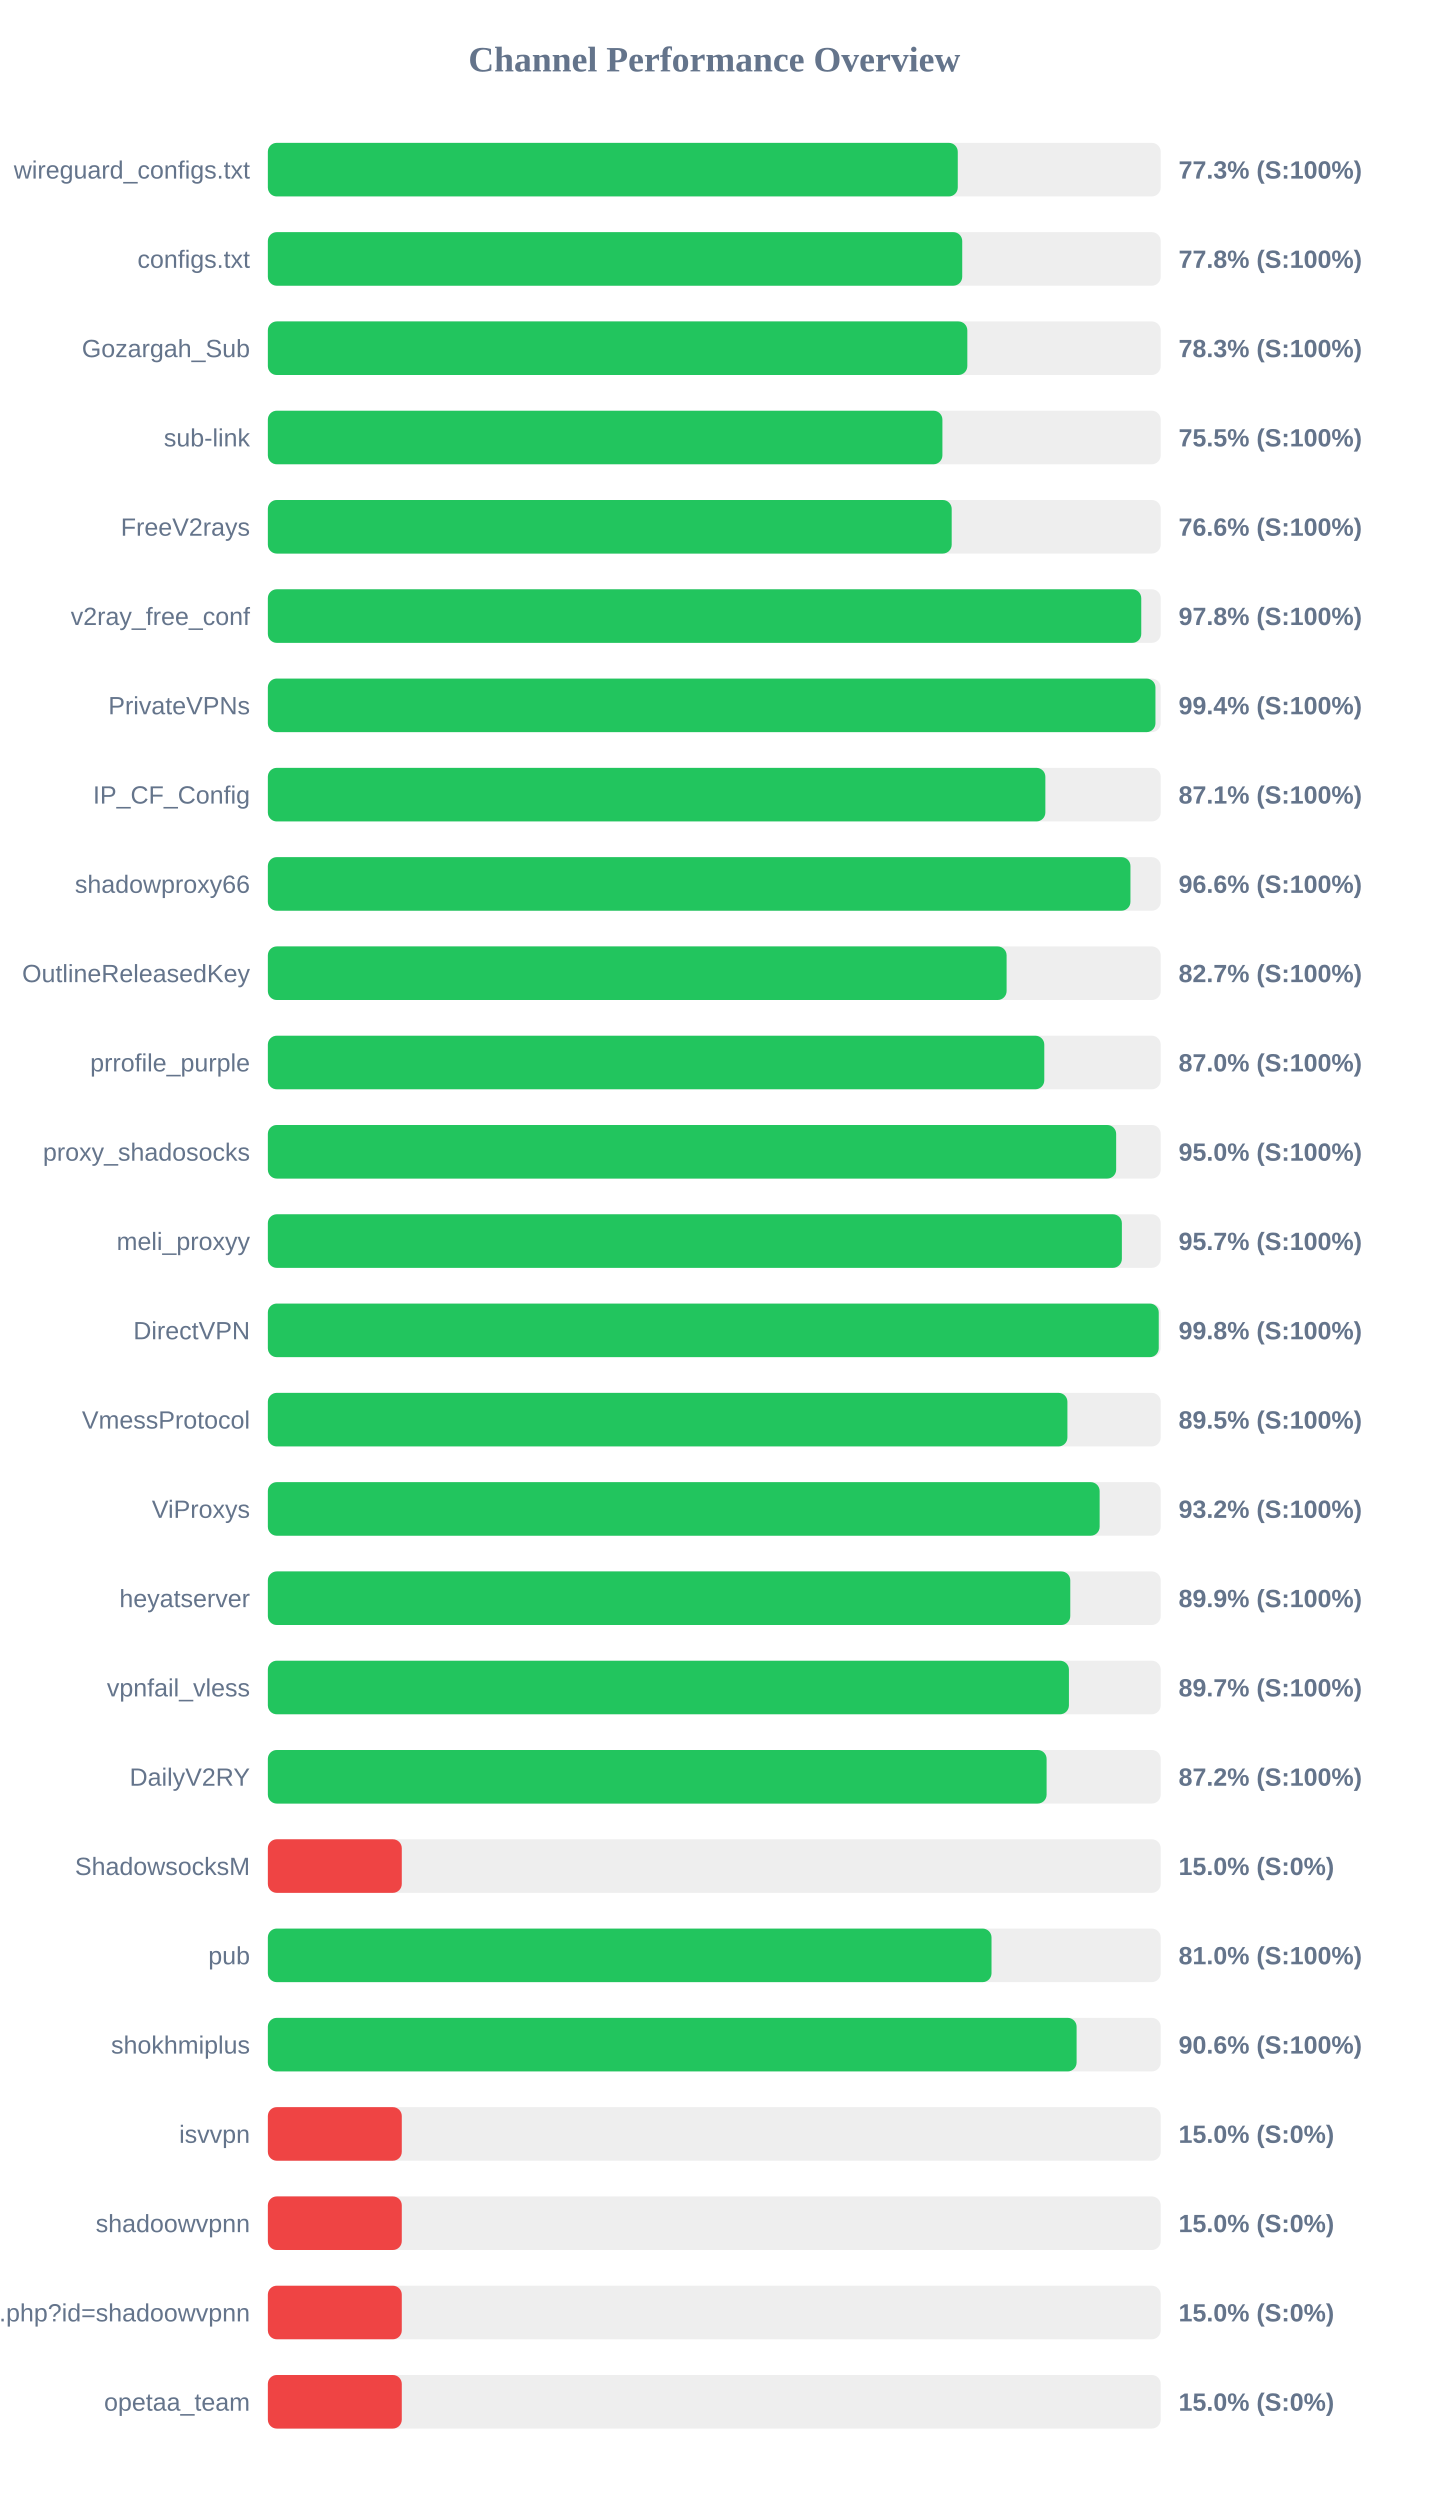
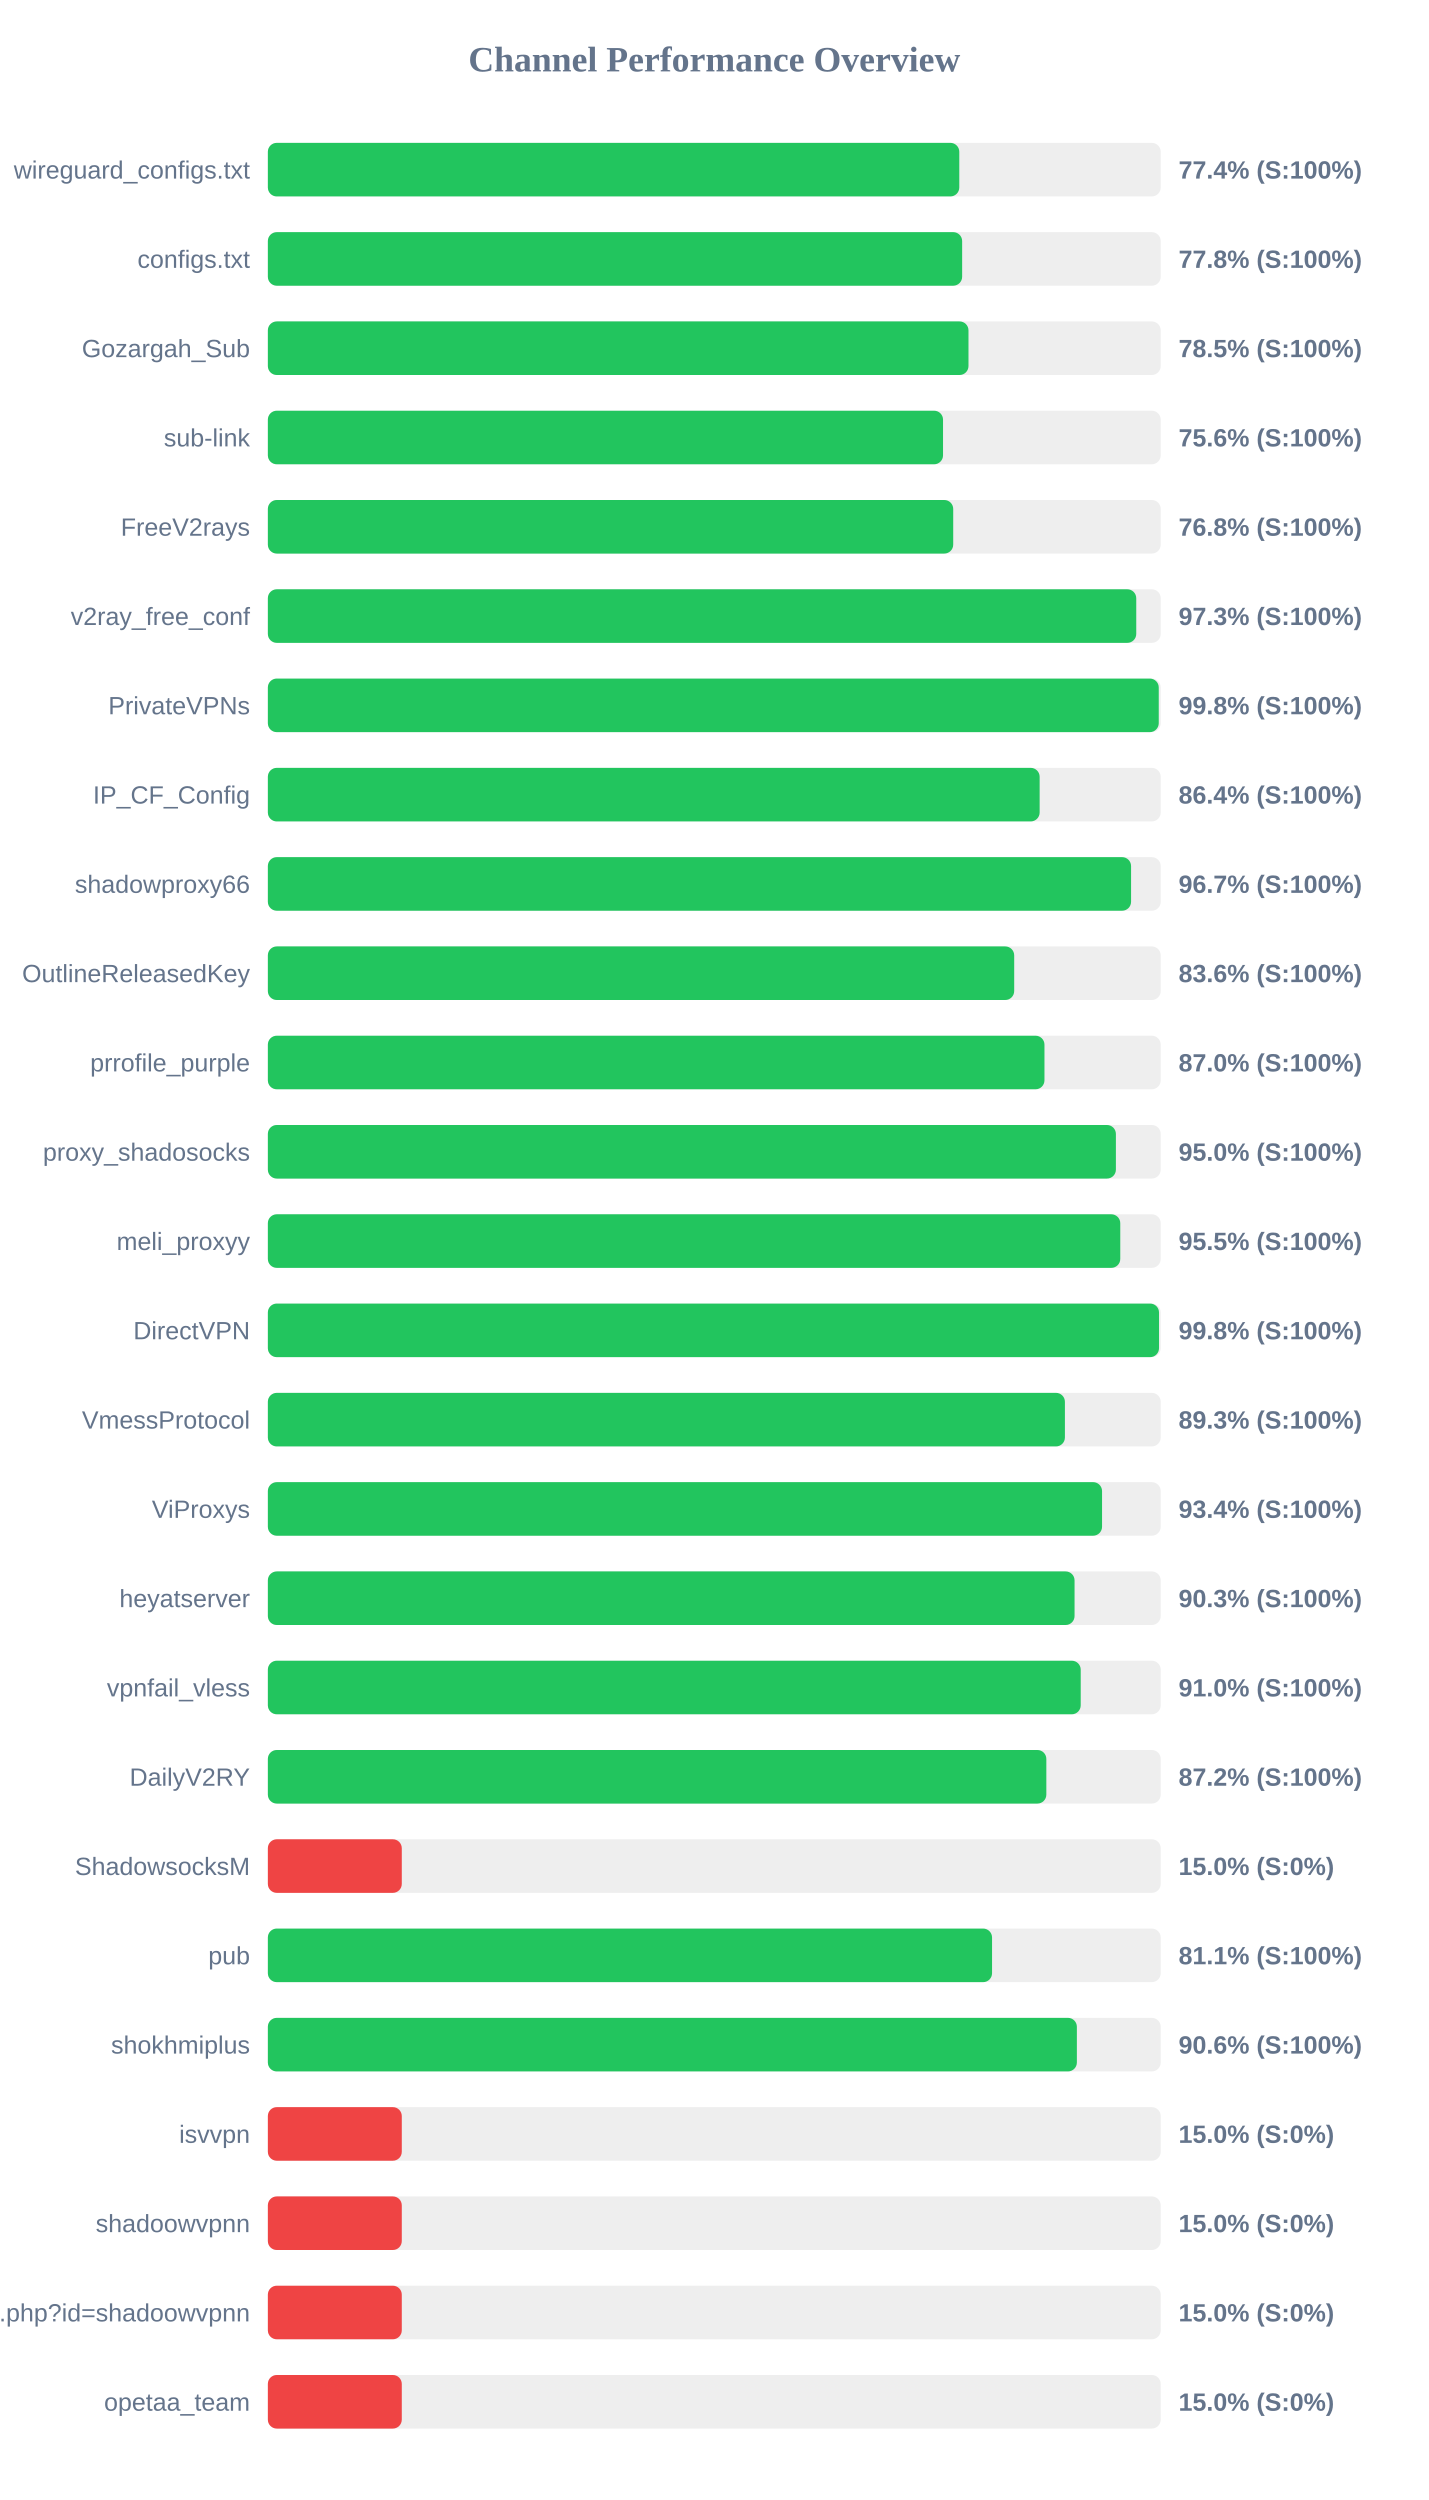
<svg xmlns="http://www.w3.org/2000/svg" width="800" height="1400" version="1.1">
  <style>
        .row { font: 14px Arial; fill: #64748b; }
        .score { font: bold 14px Arial; fill: #64748b; }
    </style>
  <text x="400" y="40" text-anchor="middle" font-size="20px" font-weight="bold" fill="#64748b">Channel Performance Overview</text>
  <rect x="150" y="80" width="500" height="30" fill="#eee" rx="5" />
-   <rect x="150" y="80" width="386.35" height="30" fill="#22c55e" rx="5" />
+   <rect x="150" y="80" width="387.2" height="30" fill="#22c55e" rx="5" />
  <text x="140" y="100" text-anchor="end" class="row">wireguard_configs.txt</text>
-   <text x="660" y="100" text-anchor="start" class="score">77.3% (S:100%)</text>
+   <text x="660" y="100" text-anchor="start" class="score">77.4% (S:100%)</text>
  <rect x="150" y="130" width="500" height="30" fill="#eee" rx="5" />
-   <rect x="150" y="130" width="388.85" height="30" fill="#22c55e" rx="5" />
+   <rect x="150" y="130" width="388.8" height="30" fill="#22c55e" rx="5" />
  <text x="140" y="150" text-anchor="end" class="row">configs.txt</text>
  <text x="660" y="150" text-anchor="start" class="score">77.8% (S:100%)</text>
  <rect x="150" y="180" width="500" height="30" fill="#eee" rx="5" />
-   <rect x="150" y="180" width="391.7" height="30" fill="#22c55e" rx="5" />
+   <rect x="150" y="180" width="392.35" height="30" fill="#22c55e" rx="5" />
  <text x="140" y="200" text-anchor="end" class="row">Gozargah_Sub</text>
-   <text x="660" y="200" text-anchor="start" class="score">78.3% (S:100%)</text>
+   <text x="660" y="200" text-anchor="start" class="score">78.5% (S:100%)</text>
  <rect x="150" y="230" width="500" height="30" fill="#eee" rx="5" />
-   <rect x="150" y="230" width="377.75" height="30" fill="#22c55e" rx="5" />
+   <rect x="150" y="230" width="378.1" height="30" fill="#22c55e" rx="5" />
  <text x="140" y="250" text-anchor="end" class="row">sub-link</text>
-   <text x="660" y="250" text-anchor="start" class="score">75.5% (S:100%)</text>
+   <text x="660" y="250" text-anchor="start" class="score">75.6% (S:100%)</text>
  <rect x="150" y="280" width="500" height="30" fill="#eee" rx="5" />
-   <rect x="150" y="280" width="382.95" height="30" fill="#22c55e" rx="5" />
+   <rect x="150" y="280" width="383.8" height="30" fill="#22c55e" rx="5" />
  <text x="140" y="300" text-anchor="end" class="row">FreeV2rays</text>
-   <text x="660" y="300" text-anchor="start" class="score">76.6% (S:100%)</text>
+   <text x="660" y="300" text-anchor="start" class="score">76.8% (S:100%)</text>
  <rect x="150" y="330" width="500" height="30" fill="#eee" rx="5" />
-   <rect x="150" y="330" width="489.1" height="30" fill="#22c55e" rx="5" />
+   <rect x="150" y="330" width="486.3" height="30" fill="#22c55e" rx="5" />
  <text x="140" y="350" text-anchor="end" class="row">v2ray_free_conf</text>
-   <text x="660" y="350" text-anchor="start" class="score">97.8% (S:100%)</text>
+   <text x="660" y="350" text-anchor="start" class="score">97.3% (S:100%)</text>
  <rect x="150" y="380" width="500" height="30" fill="#eee" rx="5" />
-   <rect x="150" y="380" width="497.05" height="30" fill="#22c55e" rx="5" />
+   <rect x="150" y="380" width="498.9" height="30" fill="#22c55e" rx="5" />
  <text x="140" y="400" text-anchor="end" class="row">PrivateVPNs</text>
-   <text x="660" y="400" text-anchor="start" class="score">99.4% (S:100%)</text>
+   <text x="660" y="400" text-anchor="start" class="score">99.8% (S:100%)</text>
  <rect x="150" y="430" width="500" height="30" fill="#eee" rx="5" />
-   <rect x="150" y="430" width="435.4" height="30" fill="#22c55e" rx="5" />
+   <rect x="150" y="430" width="432.2" height="30" fill="#22c55e" rx="5" />
  <text x="140" y="450" text-anchor="end" class="row">IP_CF_Config</text>
-   <text x="660" y="450" text-anchor="start" class="score">87.1% (S:100%)</text>
+   <text x="660" y="450" text-anchor="start" class="score">86.4% (S:100%)</text>
  <rect x="150" y="480" width="500" height="30" fill="#eee" rx="5" />
-   <rect x="150" y="480" width="483.05" height="30" fill="#22c55e" rx="5" />
+   <rect x="150" y="480" width="483.4" height="30" fill="#22c55e" rx="5" />
  <text x="140" y="500" text-anchor="end" class="row">shadowproxy66</text>
-   <text x="660" y="500" text-anchor="start" class="score">96.6% (S:100%)</text>
+   <text x="660" y="500" text-anchor="start" class="score">96.7% (S:100%)</text>
  <rect x="150" y="530" width="500" height="30" fill="#eee" rx="5" />
-   <rect x="150" y="530" width="413.7" height="30" fill="#22c55e" rx="5" />
+   <rect x="150" y="530" width="417.95" height="30" fill="#22c55e" rx="5" />
  <text x="140" y="550" text-anchor="end" class="row">OutlineReleasedKey</text>
-   <text x="660" y="550" text-anchor="start" class="score">82.7% (S:100%)</text>
+   <text x="660" y="550" text-anchor="start" class="score">83.6% (S:100%)</text>
  <rect x="150" y="580" width="500" height="30" fill="#eee" rx="5" />
-   <rect x="150" y="580" width="434.8" height="30" fill="#22c55e" rx="5" />
+   <rect x="150" y="580" width="434.9" height="30" fill="#22c55e" rx="5" />
  <text x="140" y="600" text-anchor="end" class="row">prrofile_purple</text>
  <text x="660" y="600" text-anchor="start" class="score">87.0% (S:100%)</text>
  <rect x="150" y="630" width="500" height="30" fill="#eee" rx="5" />
-   <rect x="150" y="630" width="475.05" height="30" fill="#22c55e" rx="5" />
+   <rect x="150" y="630" width="474.9" height="30" fill="#22c55e" rx="5" />
  <text x="140" y="650" text-anchor="end" class="row">proxy_shadosocks</text>
  <text x="660" y="650" text-anchor="start" class="score">95.0% (S:100%)</text>
  <rect x="150" y="680" width="500" height="30" fill="#eee" rx="5" />
-   <rect x="150" y="680" width="478.25" height="30" fill="#22c55e" rx="5" />
+   <rect x="150" y="680" width="477.35" height="30" fill="#22c55e" rx="5" />
  <text x="140" y="700" text-anchor="end" class="row">meli_proxyy</text>
-   <text x="660" y="700" text-anchor="start" class="score">95.7% (S:100%)</text>
+   <text x="660" y="700" text-anchor="start" class="score">95.5% (S:100%)</text>
  <rect x="150" y="730" width="500" height="30" fill="#eee" rx="5" />
-   <rect x="150" y="730" width="498.9" height="30" fill="#22c55e" rx="5" />
+   <rect x="150" y="730" width="499.05" height="30" fill="#22c55e" rx="5" />
  <text x="140" y="750" text-anchor="end" class="row">DirectVPN</text>
  <text x="660" y="750" text-anchor="start" class="score">99.8% (S:100%)</text>
  <rect x="150" y="780" width="500" height="30" fill="#eee" rx="5" />
-   <rect x="150" y="780" width="447.75" height="30" fill="#22c55e" rx="5" />
+   <rect x="150" y="780" width="446.35" height="30" fill="#22c55e" rx="5" />
  <text x="140" y="800" text-anchor="end" class="row">VmessProtocol</text>
-   <text x="660" y="800" text-anchor="start" class="score">89.5% (S:100%)</text>
+   <text x="660" y="800" text-anchor="start" class="score">89.3% (S:100%)</text>
  <rect x="150" y="830" width="500" height="30" fill="#eee" rx="5" />
-   <rect x="150" y="830" width="465.8" height="30" fill="#22c55e" rx="5" />
+   <rect x="150" y="830" width="467.15" height="30" fill="#22c55e" rx="5" />
  <text x="140" y="850" text-anchor="end" class="row">ViProxys</text>
-   <text x="660" y="850" text-anchor="start" class="score">93.2% (S:100%)</text>
+   <text x="660" y="850" text-anchor="start" class="score">93.4% (S:100%)</text>
  <rect x="150" y="880" width="500" height="30" fill="#eee" rx="5" />
-   <rect x="150" y="880" width="449.35" height="30" fill="#22c55e" rx="5" />
+   <rect x="150" y="880" width="451.75" height="30" fill="#22c55e" rx="5" />
  <text x="140" y="900" text-anchor="end" class="row">heyatserver</text>
-   <text x="660" y="900" text-anchor="start" class="score">89.9% (S:100%)</text>
+   <text x="660" y="900" text-anchor="start" class="score">90.3% (S:100%)</text>
  <rect x="150" y="930" width="500" height="30" fill="#eee" rx="5" />
-   <rect x="150" y="930" width="448.6" height="30" fill="#22c55e" rx="5" />
+   <rect x="150" y="930" width="455.2" height="30" fill="#22c55e" rx="5" />
  <text x="140" y="950" text-anchor="end" class="row">vpnfail_vless</text>
-   <text x="660" y="950" text-anchor="start" class="score">89.7% (S:100%)</text>
+   <text x="660" y="950" text-anchor="start" class="score">91.0% (S:100%)</text>
  <rect x="150" y="980" width="500" height="30" fill="#eee" rx="5" />
-   <rect x="150" y="980" width="436.1" height="30" fill="#22c55e" rx="5" />
+   <rect x="150" y="980" width="435.95" height="30" fill="#22c55e" rx="5" />
  <text x="140" y="1000" text-anchor="end" class="row">DailyV2RY</text>
  <text x="660" y="1000" text-anchor="start" class="score">87.2% (S:100%)</text>
  <rect x="150" y="1030" width="500" height="30" fill="#eee" rx="5" />
  <rect x="150" y="1030" width="75.0" height="30" fill="#ef4444" rx="5" />
  <text x="140" y="1050" text-anchor="end" class="row">ShadowsocksM</text>
  <text x="660" y="1050" text-anchor="start" class="score">15.0% (S:0%)</text>
  <rect x="150" y="1080" width="500" height="30" fill="#eee" rx="5" />
-   <rect x="150" y="1080" width="405.25" height="30" fill="#22c55e" rx="5" />
+   <rect x="150" y="1080" width="405.55" height="30" fill="#22c55e" rx="5" />
  <text x="140" y="1100" text-anchor="end" class="row">pub</text>
-   <text x="660" y="1100" text-anchor="start" class="score">81.0% (S:100%)</text>
+   <text x="660" y="1100" text-anchor="start" class="score">81.1% (S:100%)</text>
  <rect x="150" y="1130" width="500" height="30" fill="#eee" rx="5" />
-   <rect x="150" y="1130" width="452.9" height="30" fill="#22c55e" rx="5" />
+   <rect x="150" y="1130" width="453.05" height="30" fill="#22c55e" rx="5" />
  <text x="140" y="1150" text-anchor="end" class="row">shokhmiplus</text>
  <text x="660" y="1150" text-anchor="start" class="score">90.6% (S:100%)</text>
  <rect x="150" y="1180" width="500" height="30" fill="#eee" rx="5" />
  <rect x="150" y="1180" width="75.0" height="30" fill="#ef4444" rx="5" />
  <text x="140" y="1200" text-anchor="end" class="row">isvvpn</text>
  <text x="660" y="1200" text-anchor="start" class="score">15.0% (S:0%)</text>
  <rect x="150" y="1230" width="500" height="30" fill="#eee" rx="5" />
  <rect x="150" y="1230" width="75.0" height="30" fill="#ef4444" rx="5" />
  <text x="140" y="1250" text-anchor="end" class="row">shadoowvpnn</text>
  <text x="660" y="1250" text-anchor="start" class="score">15.0% (S:0%)</text>
  <rect x="150" y="1280" width="500" height="30" fill="#eee" rx="5" />
  <rect x="150" y="1280" width="75.0" height="30" fill="#ef4444" rx="5" />
  <text x="140" y="1300" text-anchor="end" class="row">api.php?id=shadoowvpnn</text>
  <text x="660" y="1300" text-anchor="start" class="score">15.0% (S:0%)</text>
  <rect x="150" y="1330" width="500" height="30" fill="#eee" rx="5" />
  <rect x="150" y="1330" width="75.0" height="30" fill="#ef4444" rx="5" />
  <text x="140" y="1350" text-anchor="end" class="row">opetaa_team</text>
  <text x="660" y="1350" text-anchor="start" class="score">15.0% (S:0%)</text>
</svg>
